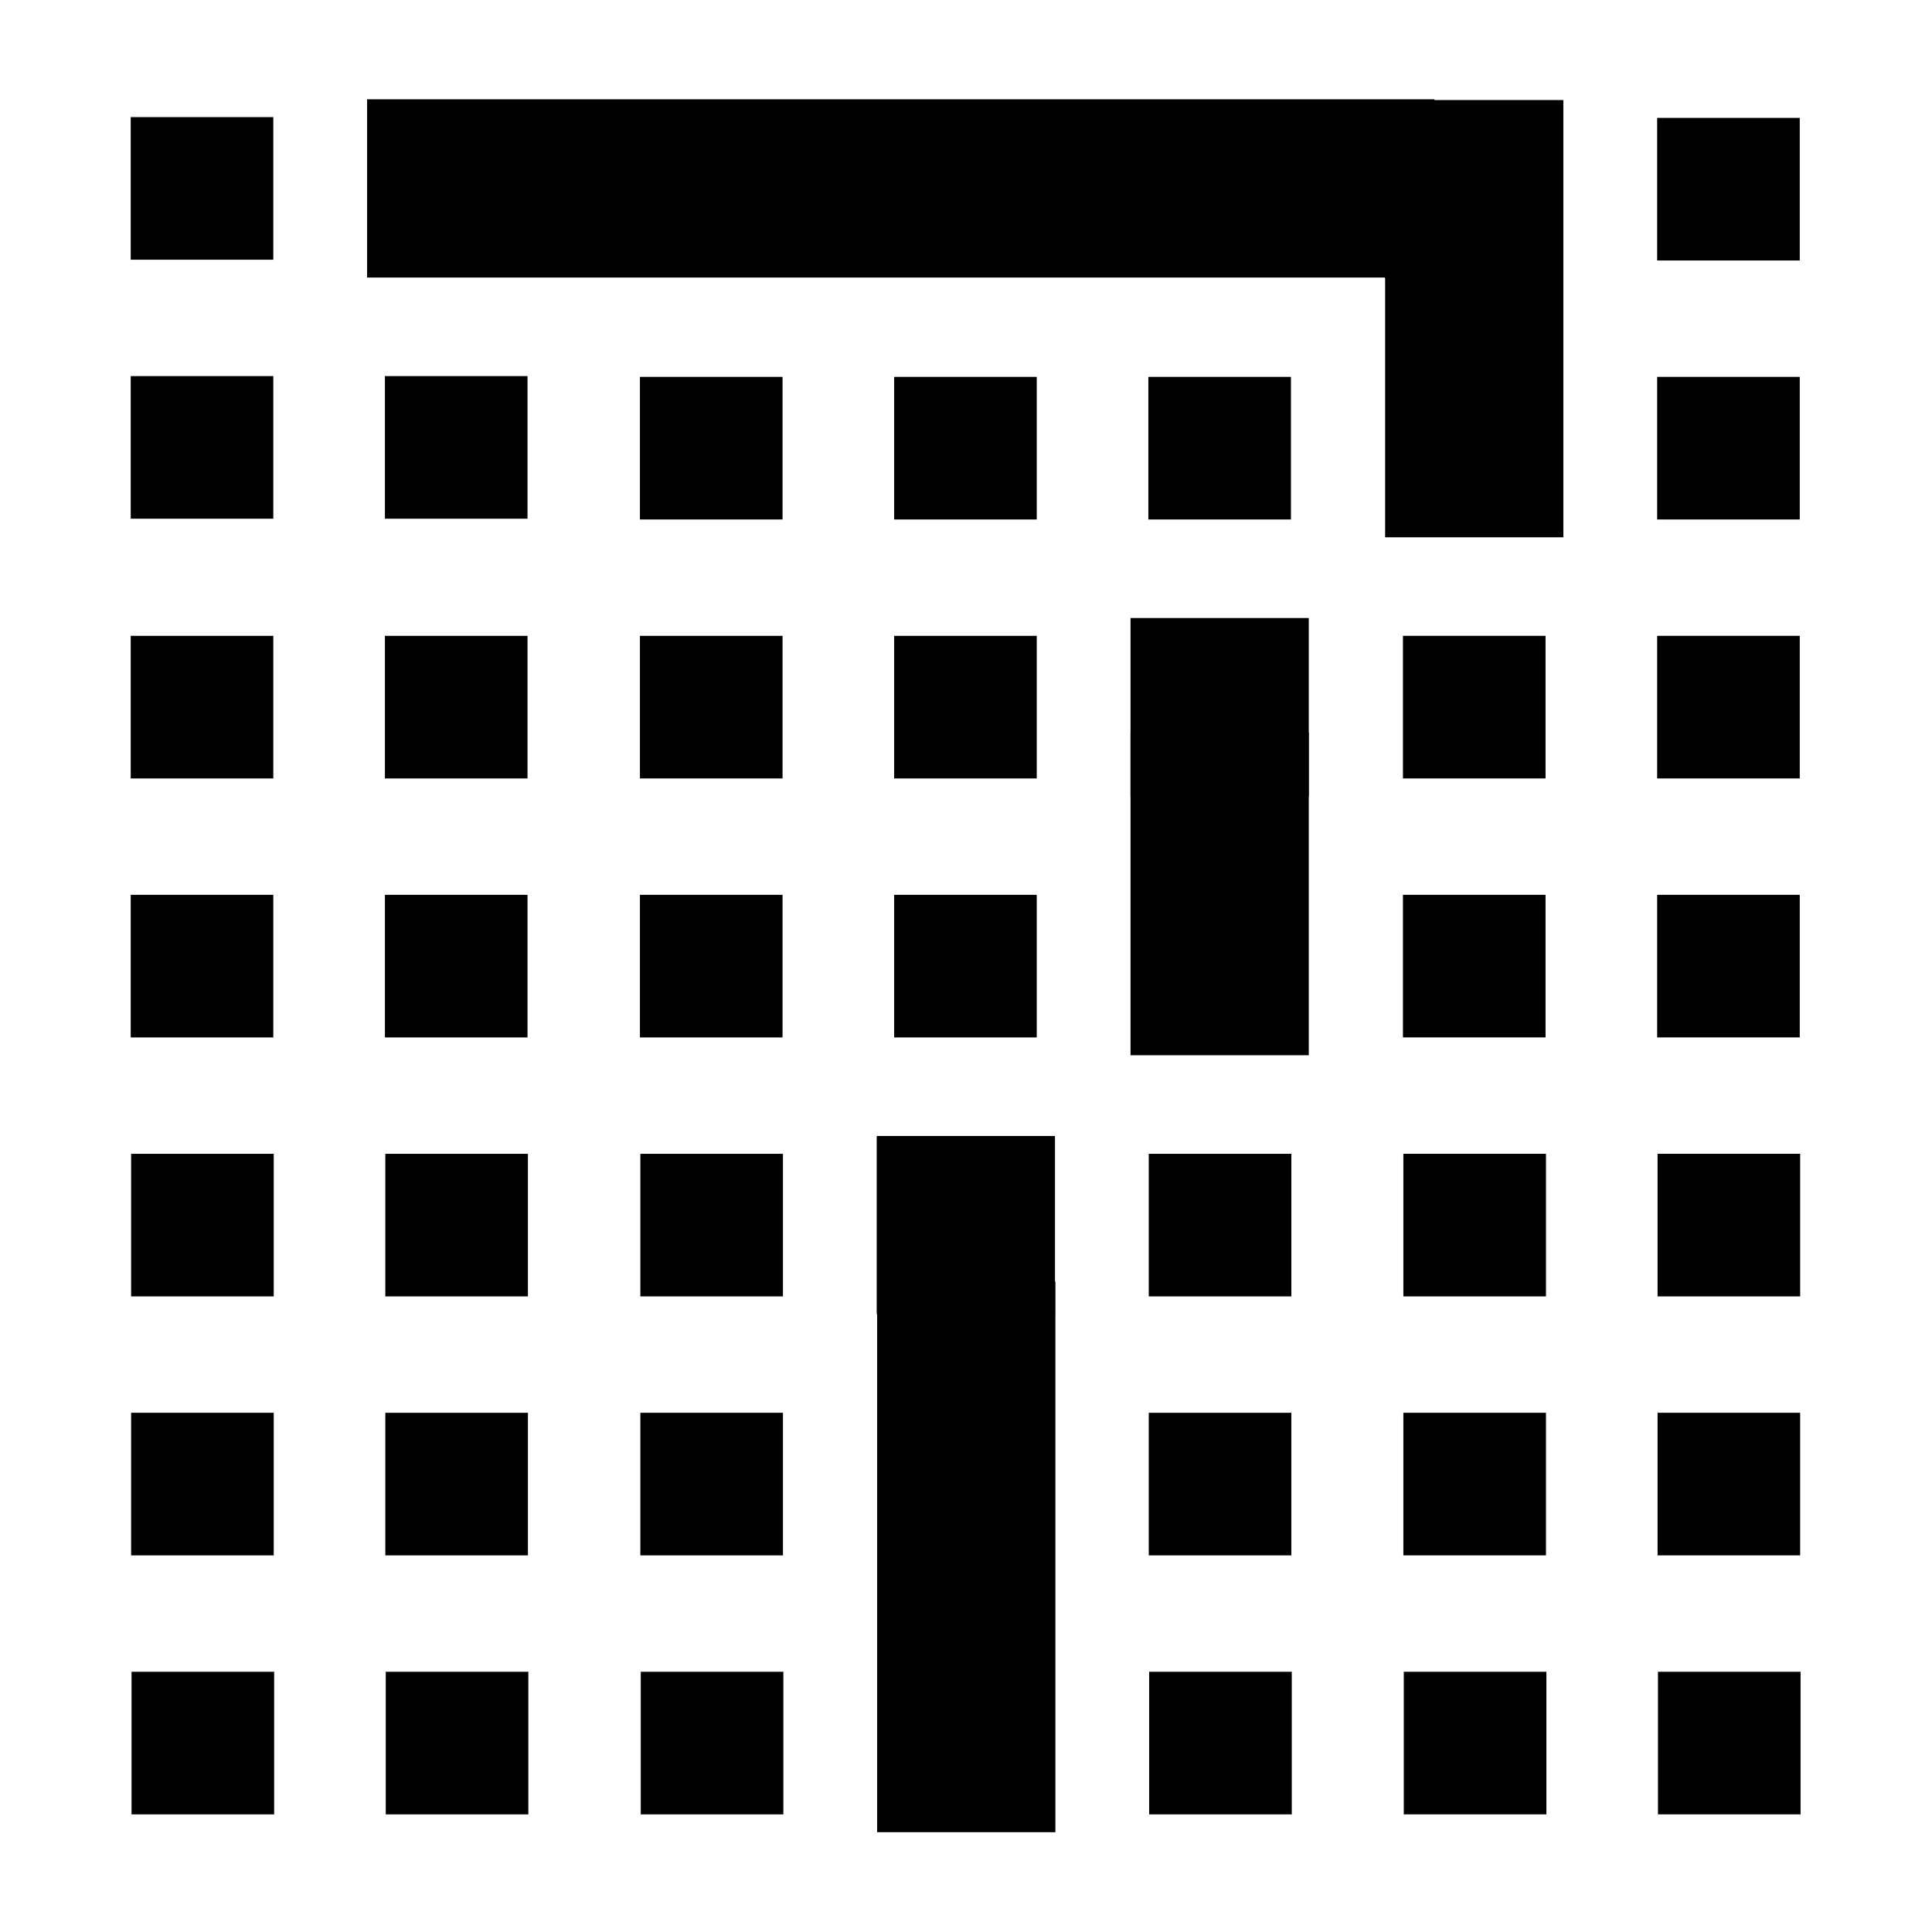
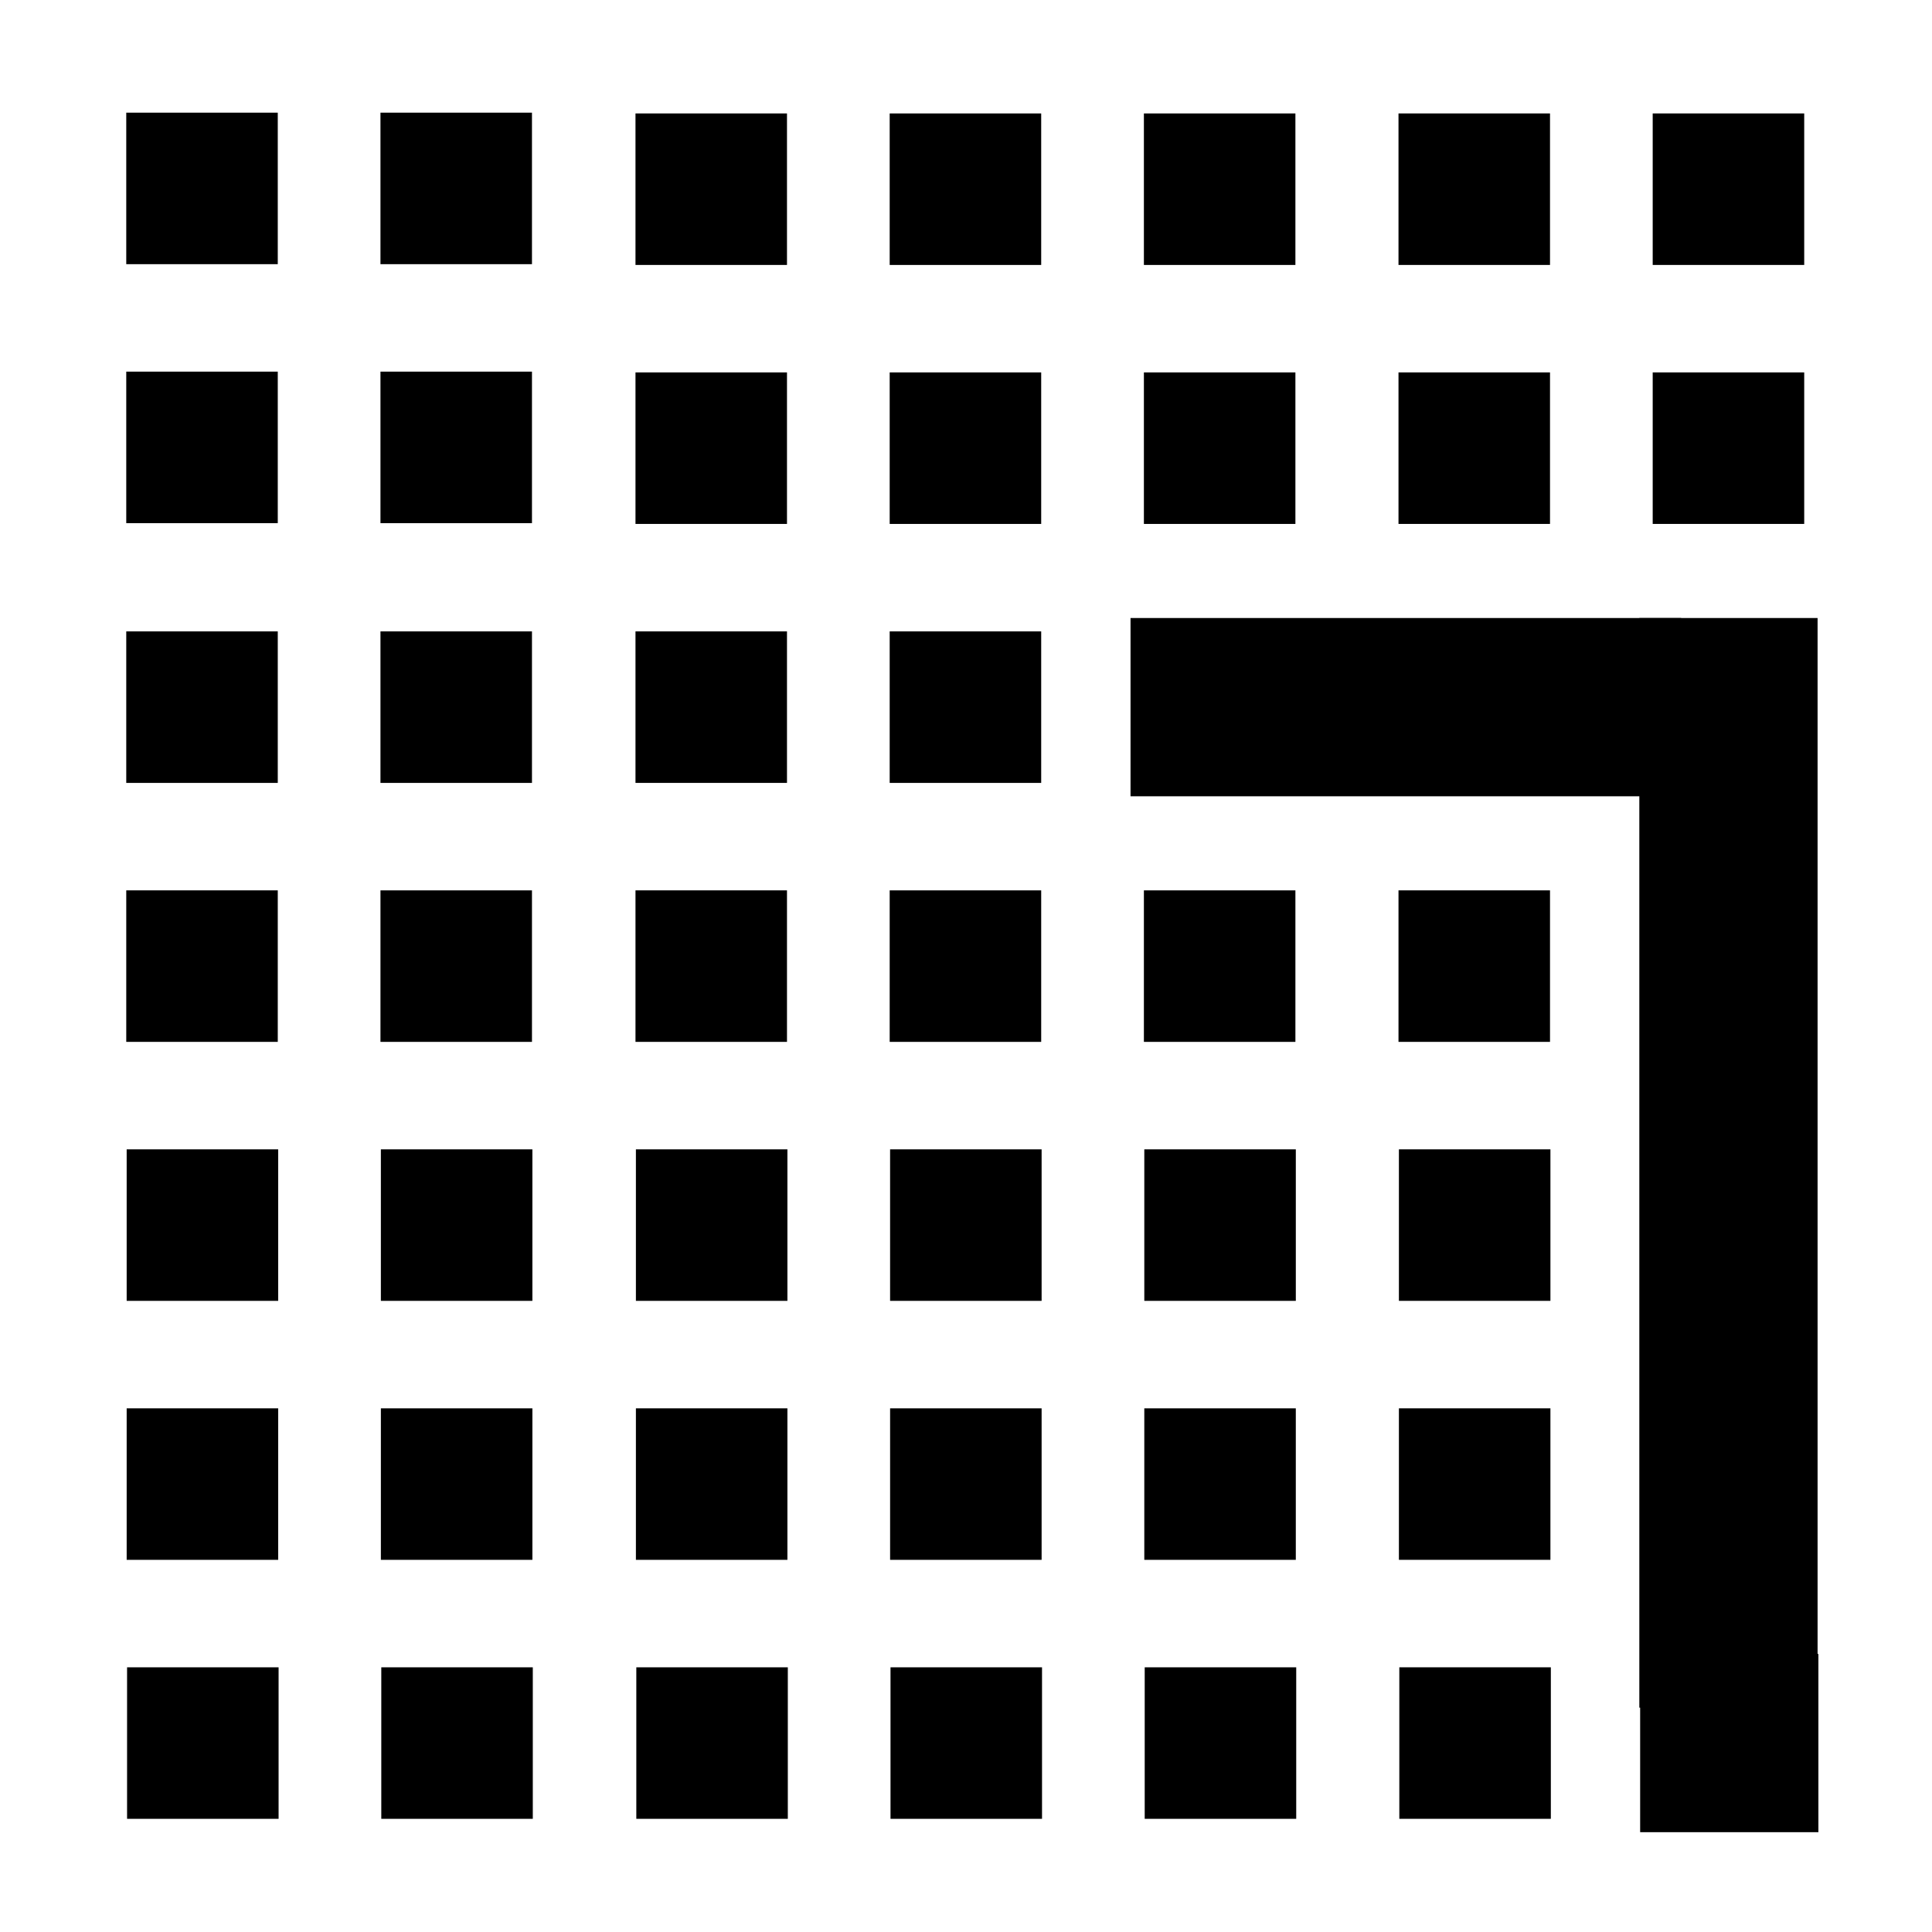
<svg xmlns="http://www.w3.org/2000/svg" version="1.1" id="Layer_1" x="0px" y="0px" width="500" height="500" viewBox="0 0 500 500" enable-background="new 0 0 480 480" xml:space="preserve">
  <defs id="defs318" />
-   <rect x="33.829" y="30.31" width="36.904" height="36.904" id="rect218" style="fill:#000000;stroke-width:1" />
-   <rect x="95.004" y="25.696" width="276.239" height="46.132" id="rect220" style="fill:#000000;stroke-width:1" />
-   <rect x="33.829" y="97.333" width="36.904" height="36.905" id="rect222" style="fill:#000000;stroke-width:1" />
-   <rect x="99.617" y="97.333" width="36.904" height="36.906" id="rect224" style="fill:#000000;stroke-width:1" />
-   <rect x="165.617" y="97.536" width="36.902" height="36.903" id="rect230" style="fill:#000000;stroke-width:1" />
-   <rect x="231.402" y="97.536" width="36.905" height="36.905" id="rect232" style="fill:#000000;stroke-width:1" />
-   <rect x="33.829" y="164.557" width="36.904" height="36.907" id="rect234" style="fill:#000000;stroke-width:1" />
-   <rect x="99.617" y="164.557" width="36.904" height="36.907" id="rect236" style="fill:#000000;stroke-width:1" />
-   <rect x="33.829" y="231.578" width="36.904" height="36.906" id="rect238" style="fill:#000000;stroke-width:1" />
-   <rect x="99.617" y="231.582" width="36.904" height="36.902" id="rect240" style="fill:#000000;stroke-width:1" />
-   <rect x="165.617" y="164.557" width="36.902" height="36.905" id="rect242" style="fill:#000000;stroke-width:1" />
-   <rect x="231.402" y="164.557" width="36.905" height="36.907" id="rect244" style="fill:#000000;stroke-width:1" />
-   <rect x="165.617" y="231.578" width="36.902" height="36.906" id="rect246" style="fill:#000000;stroke-width:1" />
-   <rect x="231.402" y="231.582" width="36.905" height="36.902" id="rect248" style="fill:#000000;stroke-width:1" />
-   <rect x="297.192" y="97.536" width="36.904" height="36.905" id="rect252" style="fill:#000000;stroke-width:1" />
-   <rect x="292.579" y="159.944" width="46.13" height="46.133" id="rect254" style="fill:#000000" />
-   <rect x="292.579" y="189.576" width="46.13" height="83.521" id="rect256" style="fill:#000000;stroke-width:1" />
-   <rect x="33.935" y="298.605" width="36.904" height="36.902" id="rect258" style="fill:#000000;stroke-width:1" />
-   <rect x="99.722" y="298.605" width="36.904" height="36.902" id="rect260" style="fill:#000000;stroke-width:1" />
-   <rect x="165.724" y="298.605" width="36.902" height="36.902" id="rect262" style="fill:#000000;stroke-width:1" />
-   <rect x="226.895" y="293.992" width="46.134" height="46.128" id="rect264" style="fill:#000000" />
-   <rect x="297.298" y="298.605" width="36.906" height="36.902" id="rect266" style="fill:#000000;stroke-width:1" />
-   <rect x="358.47" y="25.897" width="46.13" height="46.131" id="rect268" style="fill:#000000" />
-   <rect x="358.47" y="49.775" width="46.13" height="89.277" id="rect270" style="fill:#000000;stroke-width:1" />
-   <rect x="363.083" y="164.556" width="36.904" height="36.906" id="rect272" style="fill:#000000;stroke-width:1" />
-   <rect x="363.083" y="231.578" width="36.904" height="36.903" id="rect274" style="fill:#000000;stroke-width:1" />
-   <rect x="428.871" y="30.511" width="36.904" height="36.905" id="rect276" style="fill:#000000;stroke-width:1" />
-   <rect x="428.871" y="97.534" width="36.904" height="36.905" id="rect278" style="fill:#000000;stroke-width:1" />
-   <rect x="428.871" y="164.556" width="36.904" height="36.906" id="rect280" style="fill:#000000;stroke-width:1" />
-   <rect x="428.871" y="231.578" width="36.904" height="36.903" id="rect282" style="fill:#000000;stroke-width:1" />
-   <rect x="363.19" y="298.603" width="36.906" height="36.902" id="rect284" style="fill:#000000;stroke-width:1" />
-   <rect x="428.978" y="298.603" width="36.904" height="36.902" id="rect286" style="fill:#000000;stroke-width:1" />
-   <rect x="33.935" y="365.626" width="36.906" height="36.906" id="rect288" style="fill:#000000;stroke-width:1" />
-   <rect x="99.723" y="365.628" width="36.904" height="36.904" id="rect290" style="fill:#000000;stroke-width:1" />
-   <rect x="165.724" y="365.626" width="36.902" height="36.906" id="rect292" style="fill:#000000;stroke-width:1" />
-   <rect x="297.297" y="365.628" width="36.902" height="36.904" id="rect296" style="fill:#000000;stroke-width:1" />
-   <rect x="34.041" y="432.652" width="36.906" height="36.904" id="rect298" style="fill:#000000;stroke-width:1" />
-   <rect x="99.83" y="432.652" width="36.904" height="36.904" id="rect300" style="fill:#000000;stroke-width:1" />
-   <rect x="165.831" y="432.652" width="36.902" height="36.904" id="rect302" style="fill:#000000;stroke-width:1" />
-   <rect x="227.003" y="331.681" width="46.133" height="142.488" id="rect304" style="fill:#000000;stroke-width:1" />
-   <rect x="297.403" y="432.652" width="36.906" height="36.904" id="rect306" style="fill:#000000;stroke-width:1" />
-   <rect x="363.19" y="365.626" width="36.904" height="36.904" id="rect308" style="fill:#000000;stroke-width:1" />
-   <rect x="428.977" y="365.626" width="36.902" height="36.904" id="rect310" style="fill:#000000;stroke-width:1" />
-   <rect x="363.297" y="432.65" width="36.906" height="36.904" id="rect312" style="fill:#000000;stroke-width:1" />
-   <rect x="429.082" y="432.65" width="36.906" height="36.904" id="rect314" style="fill:#000000;stroke-width:1" />
+   <rect x="32.676" y="29.157" width="39.211" height="39.211" id="rect218" style="fill:#000000;stroke-width:1" />
+   <rect x="98.463" y="29.156" width="39.211" height="39.212" id="rect220" style="fill:#000000;stroke-width:1" />
+   <rect x="32.676" y="96.179" width="39.211" height="39.211" id="rect222" style="fill:#000000;stroke-width:1" />
+   <rect x="98.463" y="96.179" width="39.211" height="39.212" id="rect224" style="fill:#000000;stroke-width:1" />
+   <rect x="164.464" y="29.358" width="39.208" height="39.211" id="rect226" style="fill:#000000;stroke-width:1" />
+   <rect x="230.249" y="29.359" width="39.211" height="39.211" id="rect228" style="fill:#000000;stroke-width:1" />
+   <rect x="164.464" y="96.382" width="39.208" height="39.21" id="rect230" style="fill:#000000;stroke-width:1" />
+   <rect x="230.249" y="96.382" width="39.211" height="39.211" id="rect232" style="fill:#000000;stroke-width:1" />
+   <rect x="32.676" y="163.404" width="39.211" height="39.213" id="rect234" style="fill:#000000;stroke-width:1" />
+   <rect x="98.463" y="163.404" width="39.211" height="39.213" id="rect236" style="fill:#000000;stroke-width:1" />
+   <rect x="32.676" y="230.424" width="39.211" height="39.212" id="rect238" style="fill:#000000;stroke-width:1" />
+   <rect x="98.463" y="230.428" width="39.211" height="39.209" id="rect240" style="fill:#000000;stroke-width:1" />
+   <rect x="164.464" y="163.403" width="39.208" height="39.211" id="rect242" style="fill:#000000;stroke-width:1" />
+   <rect x="230.249" y="163.404" width="39.211" height="39.213" id="rect244" style="fill:#000000;stroke-width:1" />
+   <rect x="164.464" y="230.424" width="39.208" height="39.212" id="rect246" style="fill:#000000;stroke-width:1" />
+   <rect x="230.249" y="230.428" width="39.211" height="39.209" id="rect248" style="fill:#000000;stroke-width:1" />
+   <rect x="296.039" y="29.359" width="39.211" height="39.211" id="rect250" style="fill:#000000;stroke-width:1" />
+   <rect x="296.039" y="96.382" width="39.211" height="39.211" id="rect252" style="fill:#000000;stroke-width:1" />
+   <rect x="292.579" y="159.944" width="142.488" height="46.133" id="rect254" style="fill:#000000;stroke-width:1" />
+   <rect x="296.039" y="230.428" width="39.211" height="39.209" id="rect256" style="fill:#000000;stroke-width:1" />
+   <rect x="32.782" y="297.451" width="39.211" height="39.209" id="rect258" style="fill:#000000;stroke-width:1" />
+   <rect x="98.569" y="297.451" width="39.211" height="39.209" id="rect260" style="fill:#000000;stroke-width:1" />
+   <rect x="164.571" y="297.451" width="39.209" height="39.209" id="rect262" style="fill:#000000;stroke-width:1" />
+   <rect x="230.355" y="297.451" width="39.214" height="39.209" id="rect264" style="fill:#000000;stroke-width:1" />
+   <rect x="296.145" y="297.451" width="39.212" height="39.209" id="rect266" style="fill:#000000;stroke-width:1" />
+   <rect x="361.93" y="29.357" width="39.211" height="39.211" id="rect268" style="fill:#000000;stroke-width:1" />
+   <rect x="361.93" y="96.38" width="39.211" height="39.211" id="rect270" style="fill:#000000;stroke-width:1" />
+   <rect x="361.93" y="230.425" width="39.211" height="39.21" id="rect274" style="fill:#000000;stroke-width:1" />
+   <rect x="427.717" y="29.357" width="39.211" height="39.211" id="rect276" style="fill:#000000;stroke-width:1" />
+   <rect x="427.717" y="96.38" width="39.211" height="39.211" id="rect278" style="fill:#000000;stroke-width:1" />
+   <rect x="424.258" y="159.943" width="46.13" height="281.994" id="rect280" style="fill:#000000;stroke-width:1" />
+   <rect x="362.037" y="297.449" width="39.212" height="39.209" id="rect284" style="fill:#000000;stroke-width:1" />
+   <rect x="32.782" y="364.473" width="39.212" height="39.212" id="rect288" style="fill:#000000;stroke-width:1" />
+   <rect x="98.57" y="364.475" width="39.211" height="39.211" id="rect290" style="fill:#000000;stroke-width:1" />
+   <rect x="164.571" y="364.473" width="39.209" height="39.212" id="rect292" style="fill:#000000;stroke-width:1" />
+   <rect x="230.357" y="364.475" width="39.211" height="39.211" id="rect294" style="fill:#000000;stroke-width:1" />
+   <rect x="296.144" y="364.475" width="39.209" height="39.211" id="rect296" style="fill:#000000;stroke-width:1" />
+   <rect x="32.887" y="431.499" width="39.212" height="39.211" id="rect298" style="fill:#000000;stroke-width:1" />
+   <rect x="98.677" y="431.499" width="39.211" height="39.211" id="rect300" style="fill:#000000;stroke-width:1" />
+   <rect x="164.678" y="431.499" width="39.209" height="39.211" id="rect302" style="fill:#000000;stroke-width:1" />
+   <rect x="230.463" y="431.499" width="39.213" height="39.211" id="rect304" style="fill:#000000;stroke-width:1" />
+   <rect x="296.249" y="431.499" width="39.212" height="39.211" id="rect306" style="fill:#000000;stroke-width:1" />
+   <rect x="362.037" y="364.472" width="39.211" height="39.211" id="rect308" style="fill:#000000;stroke-width:1" />
+   <rect x="362.144" y="431.497" width="39.212" height="39.211" id="rect312" style="fill:#000000;stroke-width:1" />
+   <rect x="424.469" y="428.037" width="46.132" height="46.13" id="rect314" style="fill:#000000" />
</svg>
